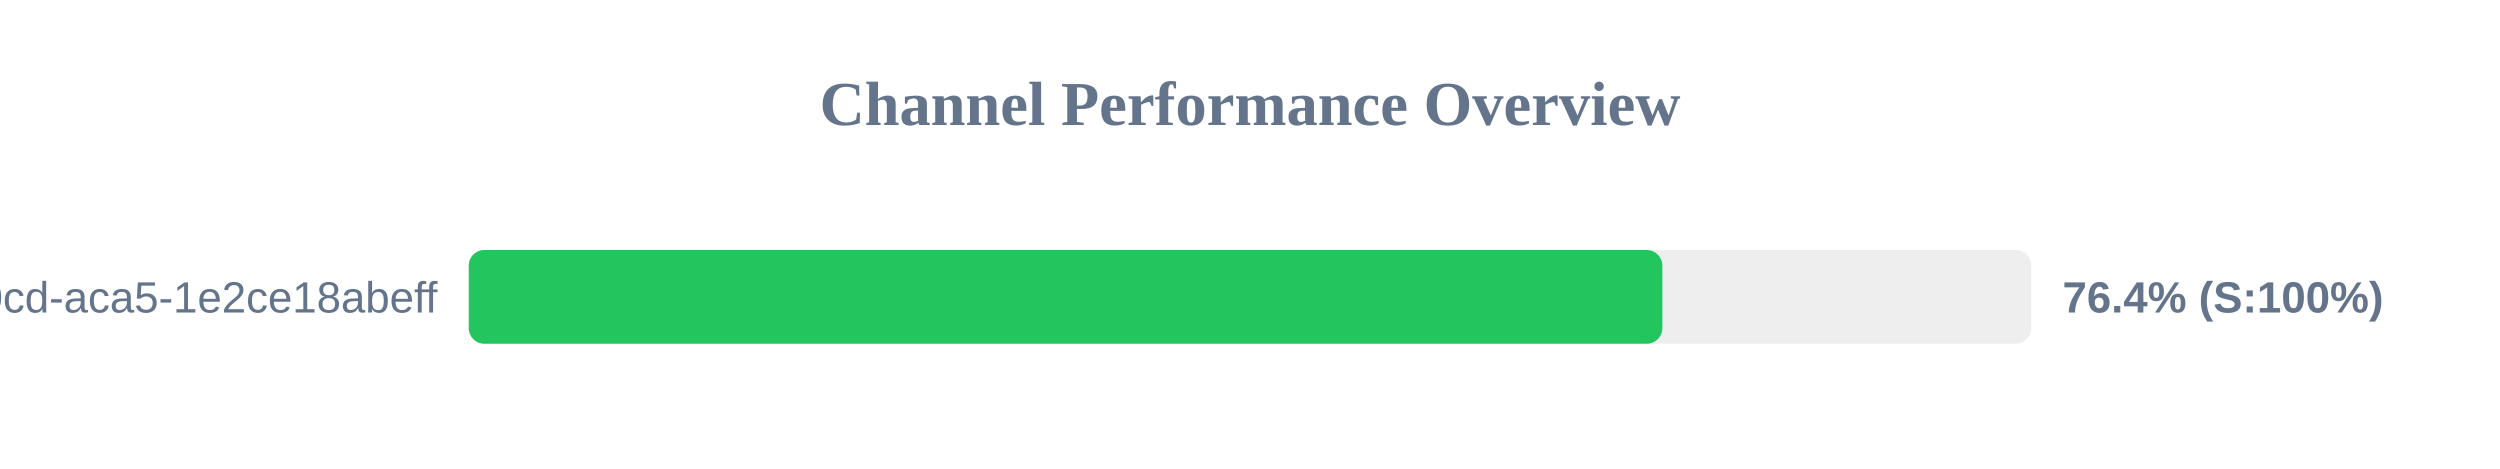
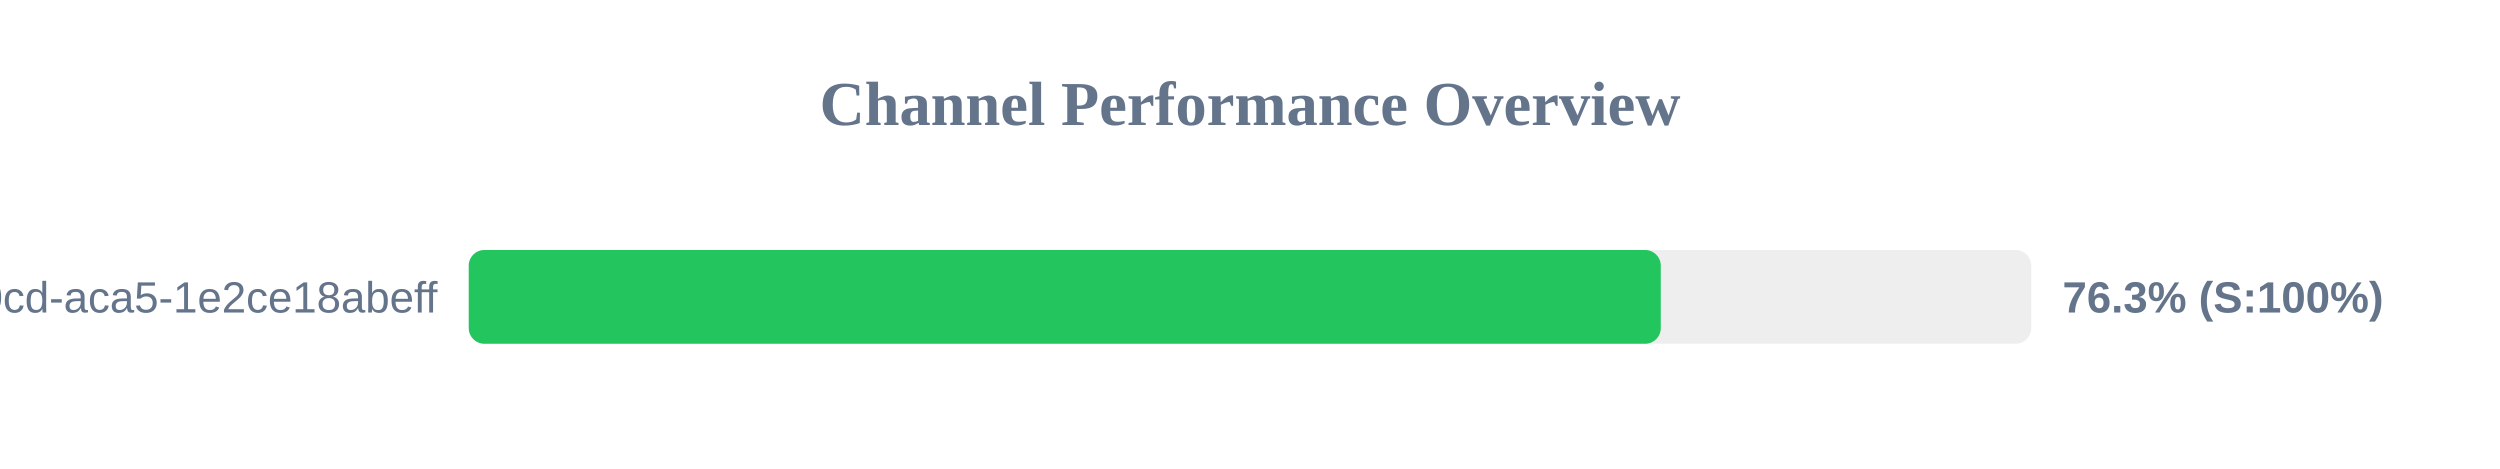
<svg xmlns="http://www.w3.org/2000/svg" width="800" height="150" version="1.1">
  <style>
        .row { font: 14px Arial; fill: #64748b; }
        .score { font: bold 14px Arial; fill: #64748b; }
    </style>
  <text x="400" y="40" text-anchor="middle" font-size="20px" font-weight="bold" fill="#64748b">Channel Performance Overview</text>
  <rect x="150" y="80" width="500" height="30" fill="#eee" rx="5" />
-   <rect x="150" y="80" width="381.95" height="30" fill="#22c55e" rx="5" />
+   <rect x="150" y="80" width="381.45" height="30" fill="#22c55e" rx="5" />
  <text x="140" y="100" text-anchor="end" class="row">?uuid=ebbeef45-0fd8-40cd-aca5-1e2ce18abeff</text>
-   <text x="660" y="100" text-anchor="start" class="score">76.4% (S:100%)</text>
+   <text x="660" y="100" text-anchor="start" class="score">76.3% (S:100%)</text>
</svg>
